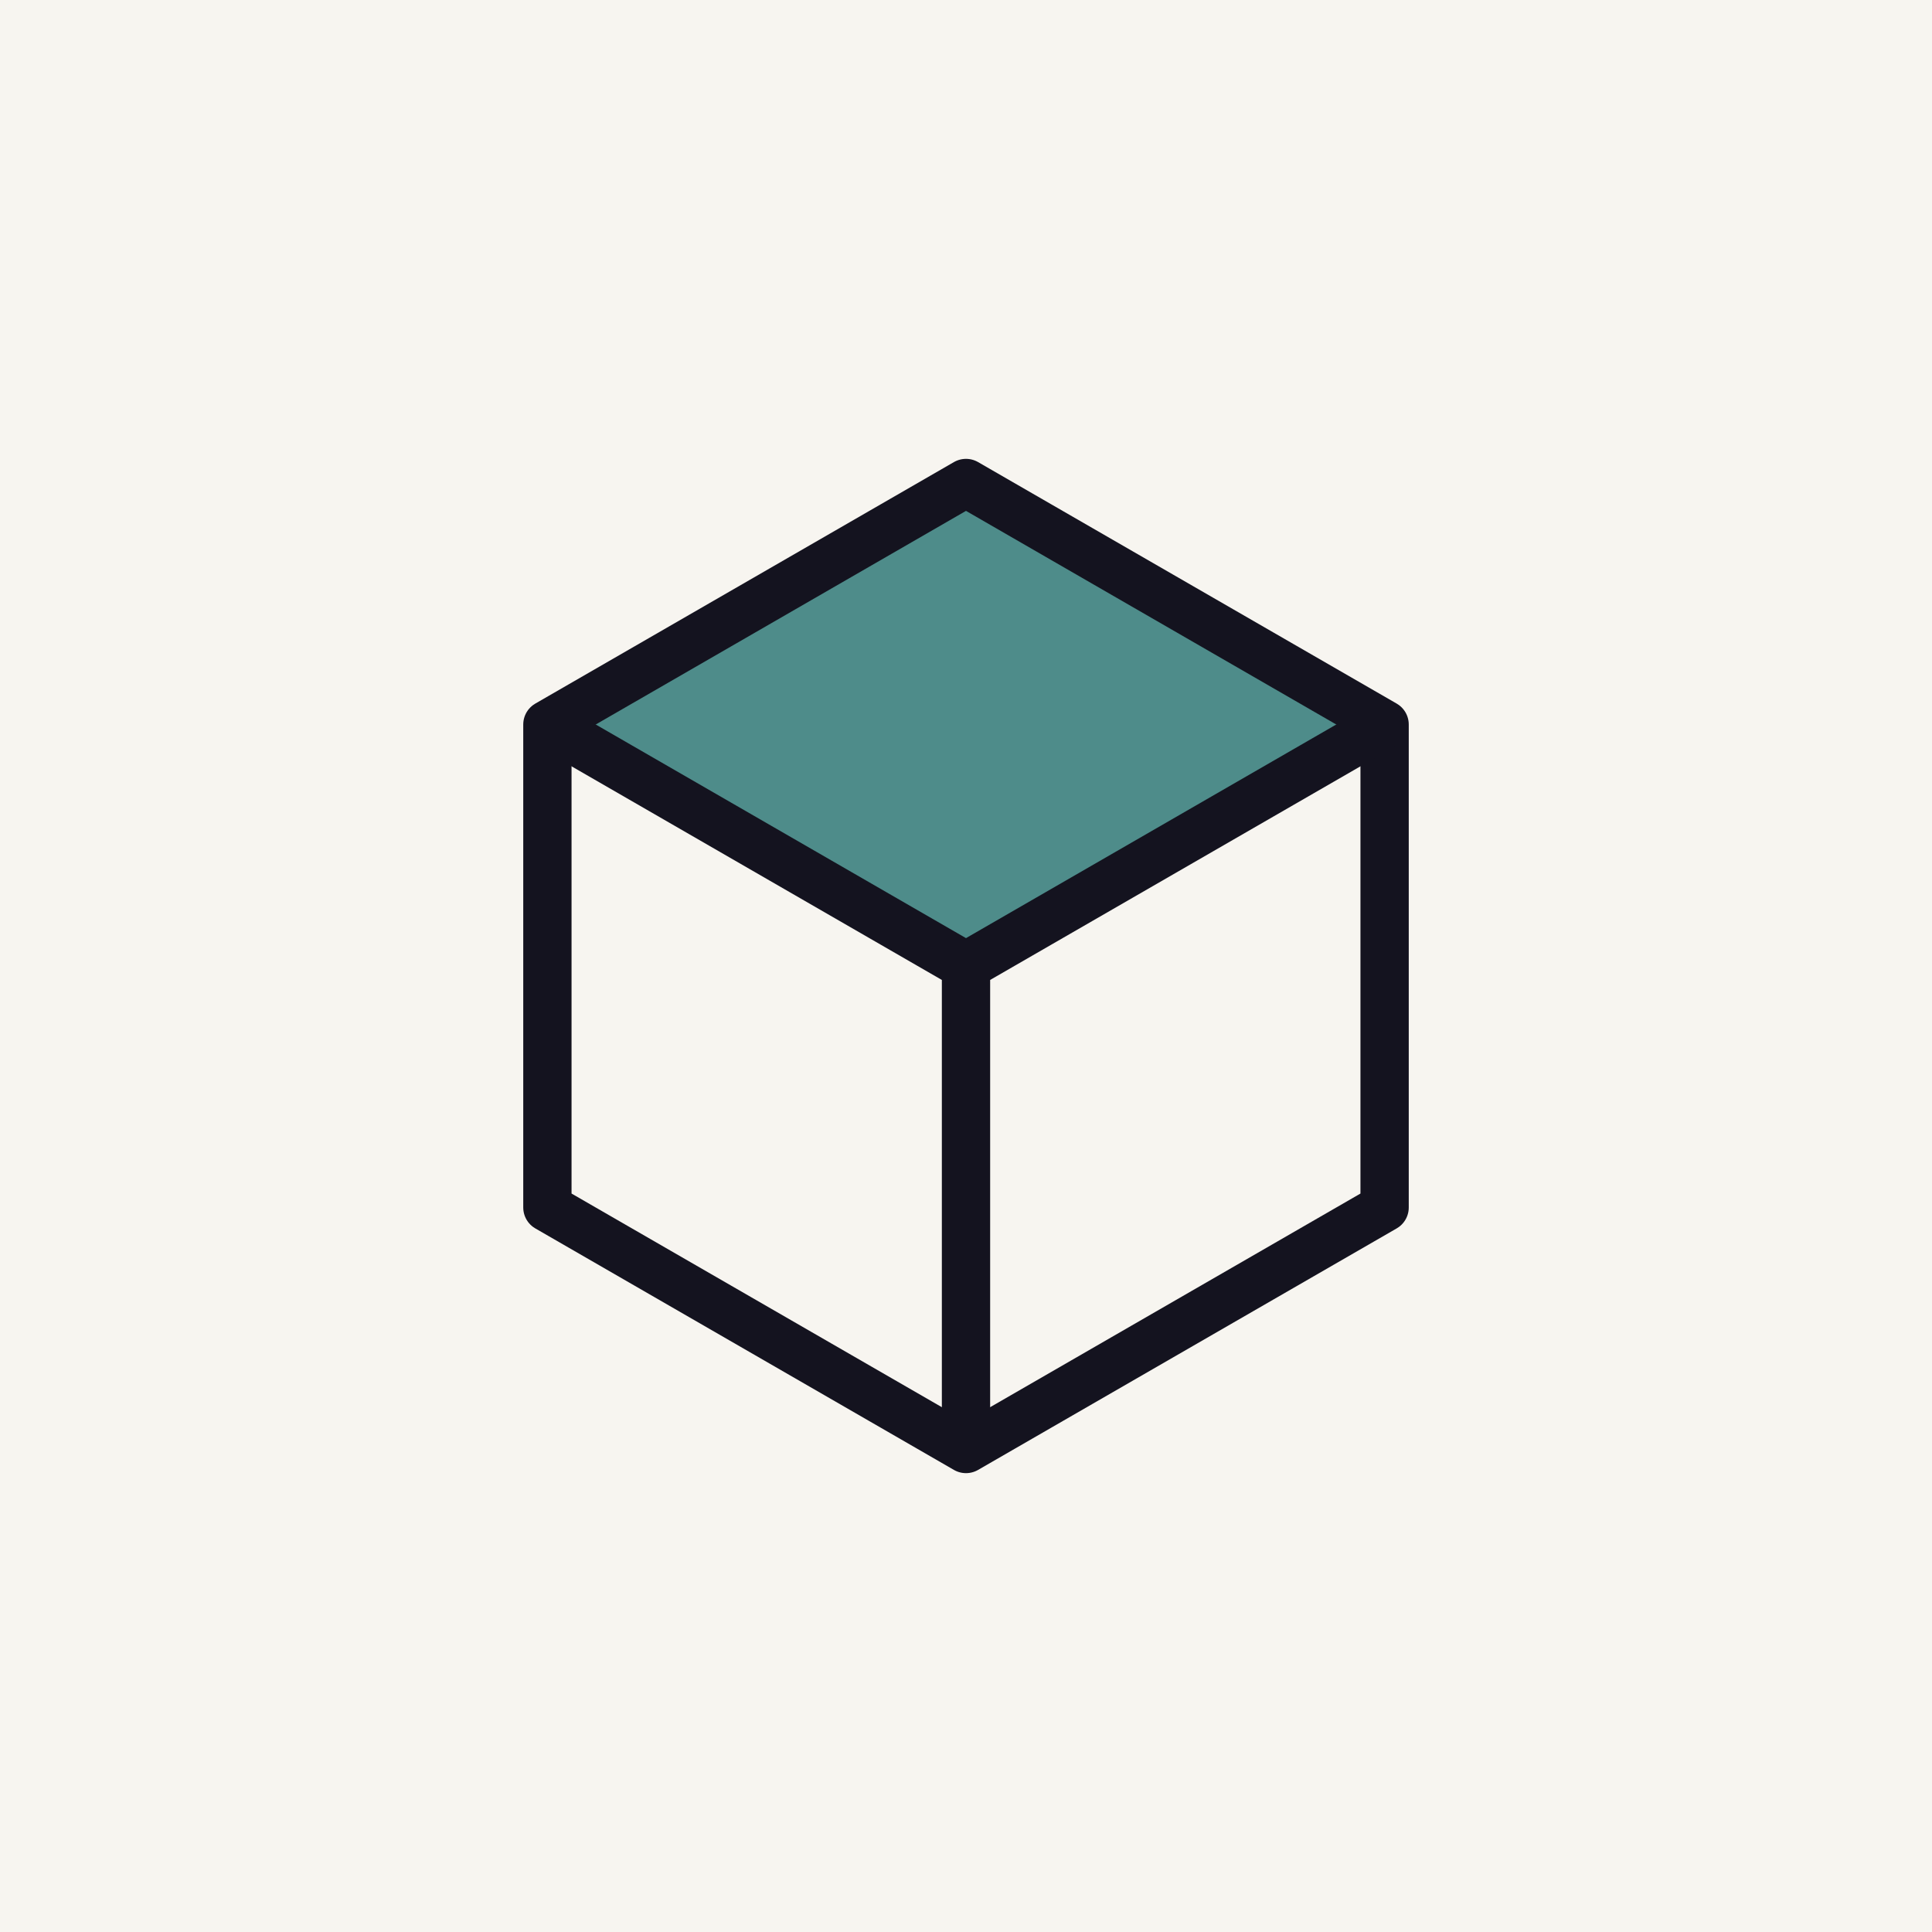
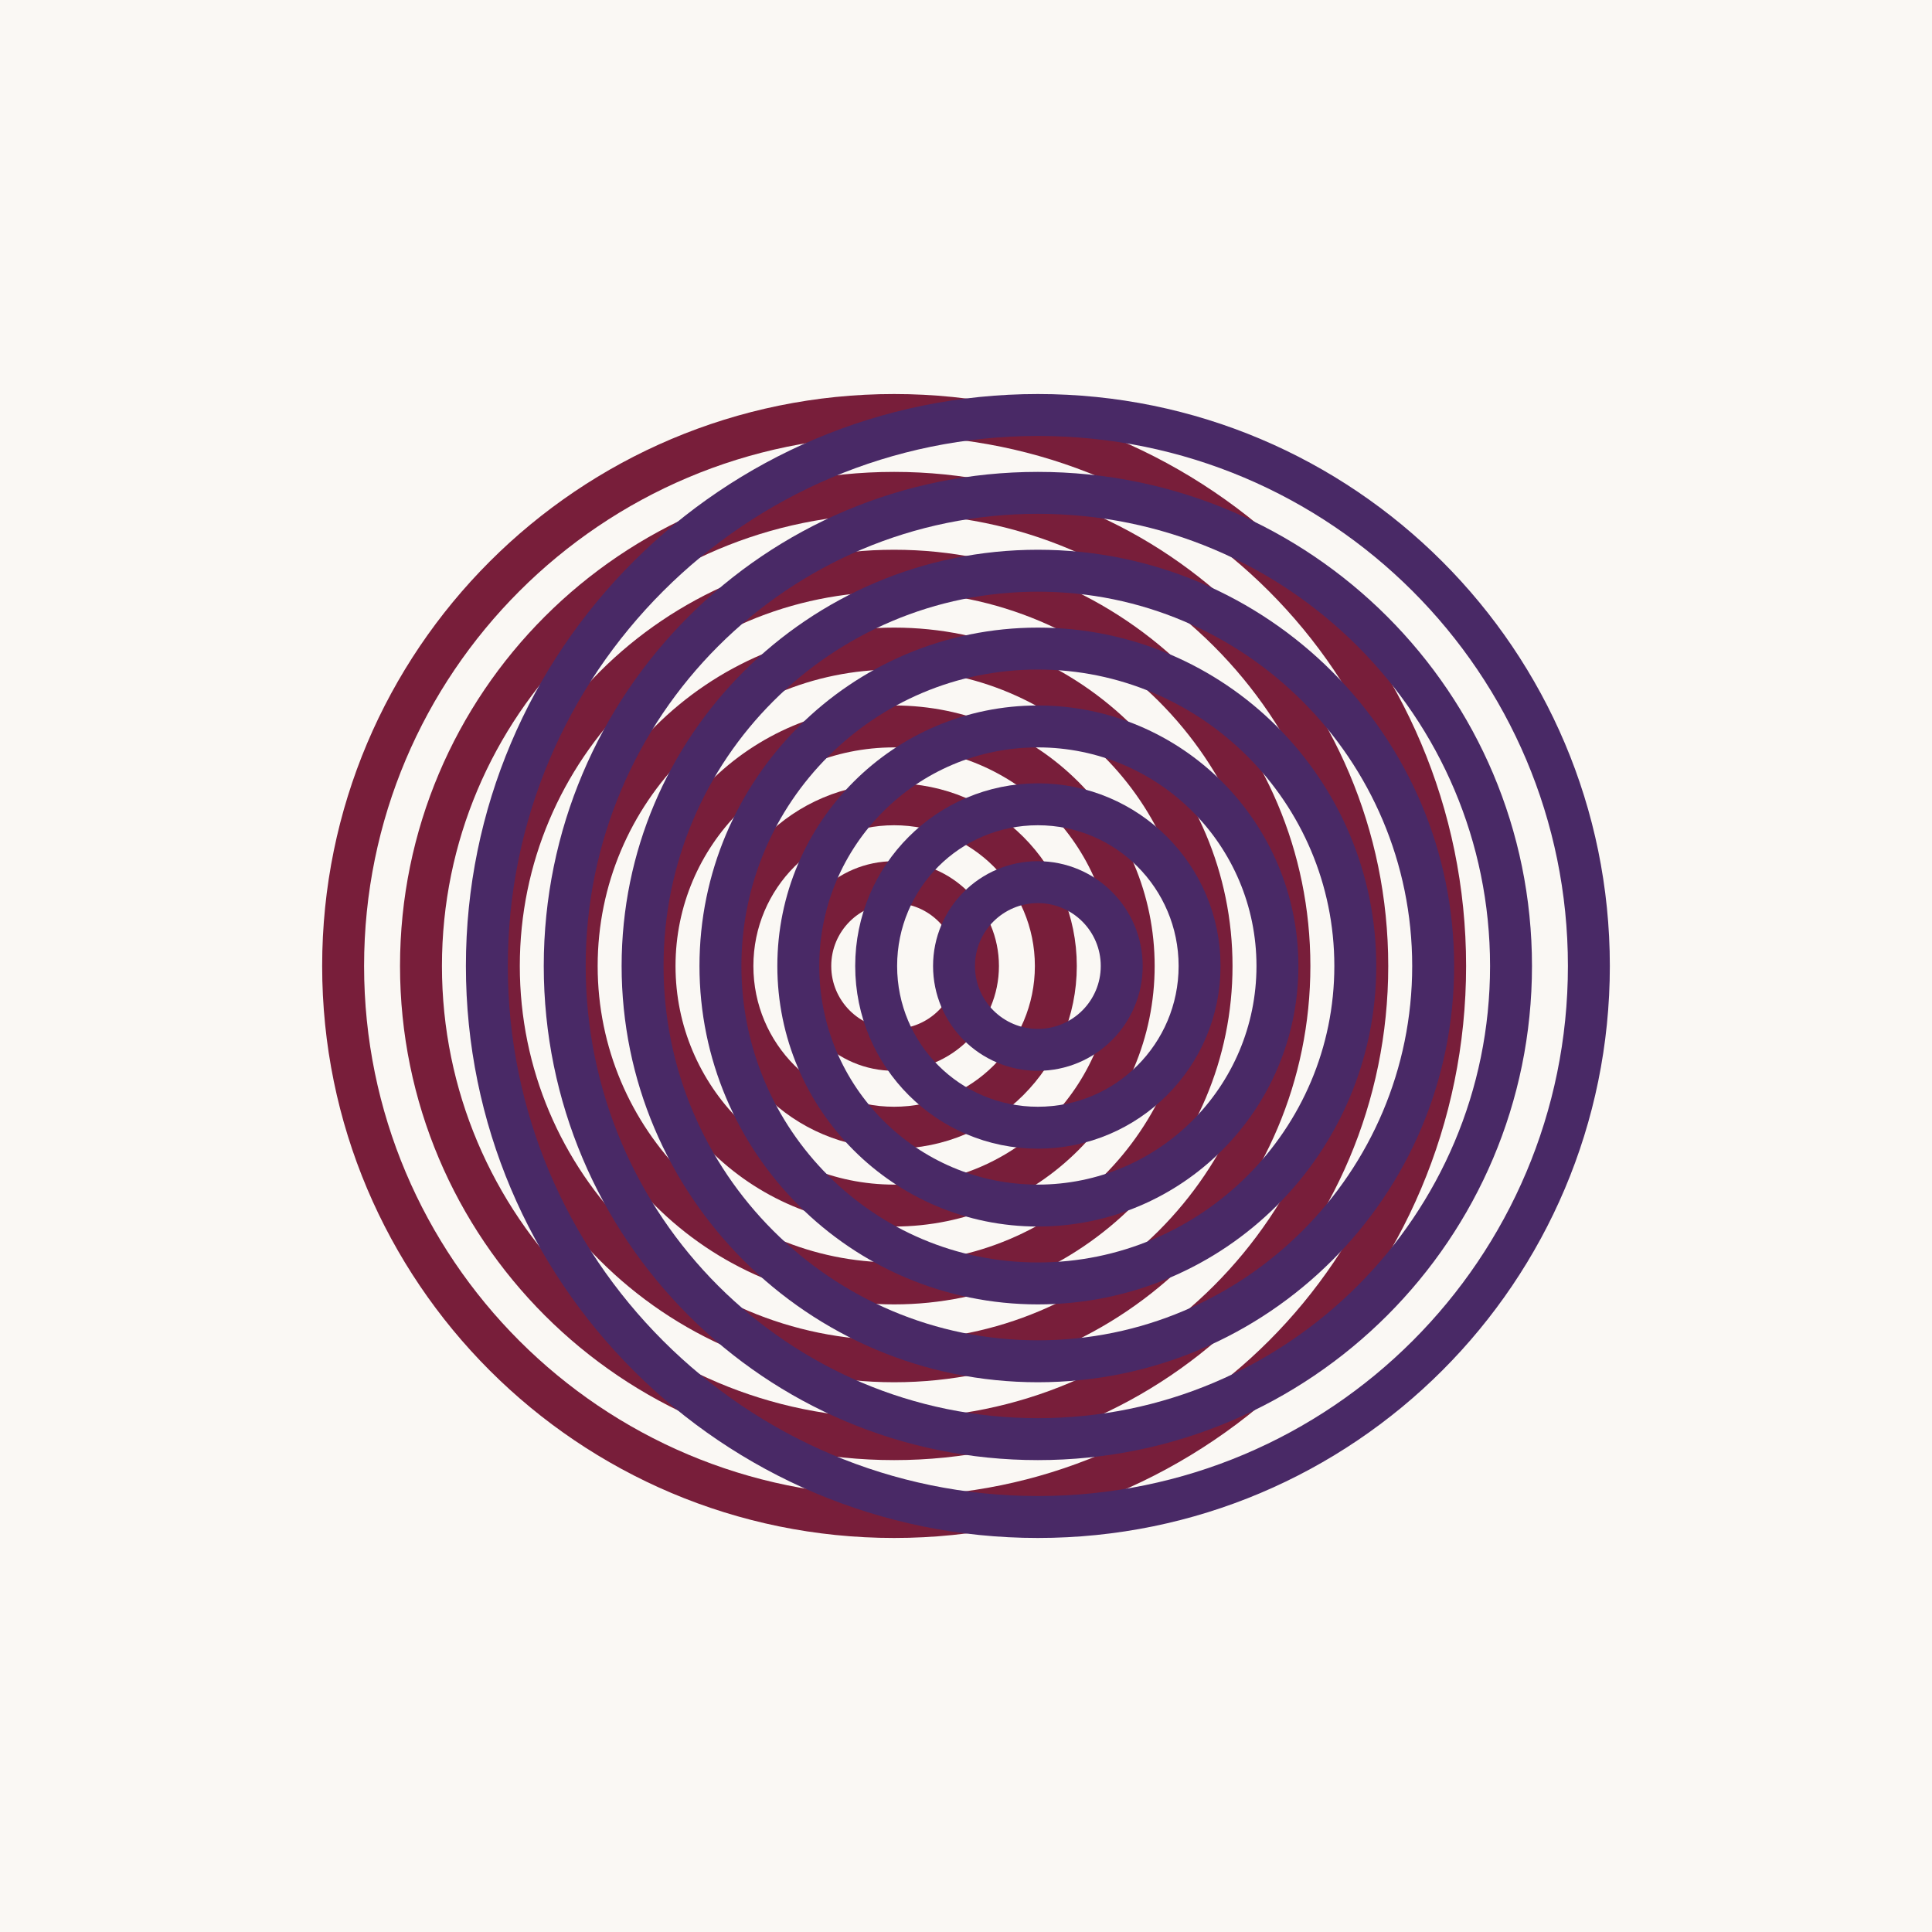
- <svg xmlns="http://www.w3.org/2000/svg" viewBox="0 0 120 120" width="120" height="120">
-   <rect width="120" height="120" fill="#F7F5F0" />
-   <g transform="translate(31,28) scale(1)">
-     <path d="M29 2 L55 17 L29 32 L3 17 Z" fill="#4E8C8A" />
-     <path d="M29 2 L55 17 L55 47 L29 62 L3 47 L3 17 Z" fill="none" stroke="#14131F" stroke-width="3" stroke-linejoin="round" />
-     <path d="M29 32 L29 62 M29 32 L3 17 M29 32 L55 17" stroke="#14131F" stroke-width="3" fill="none" />
+ <svg xmlns="http://www.w3.org/2000/svg" viewBox="0 0 200 200" width="200" height="200">
+   <rect width="200" height="200" fill="#FAF8F4" />
+   <g transform="translate(100,100) scale(0.62) translate(-100,-100)" style="mix-blend-mode:multiply">
+     <g stroke="#7A1F3D" stroke-width="7" fill="none">
+       <circle cx="88" cy="100" r="14" />
+       <circle cx="88" cy="100" r="27" />
+       <circle cx="88" cy="100" r="40" />
+       <circle cx="88" cy="100" r="53" />
+       <circle cx="88" cy="100" r="66" />
+       <circle cx="88" cy="100" r="79" />
+       <circle cx="88" cy="100" r="92" />
+     </g>
+     <g stroke="#4A2A6B" stroke-width="7" fill="none">
+       <circle cx="112" cy="100" r="14" />
+       <circle cx="112" cy="100" r="27" />
+       <circle cx="112" cy="100" r="40" />
+       <circle cx="112" cy="100" r="53" />
+       <circle cx="112" cy="100" r="66" />
+       <circle cx="112" cy="100" r="79" />
+       <circle cx="112" cy="100" r="92" />
+     </g>
  </g>
</svg>
